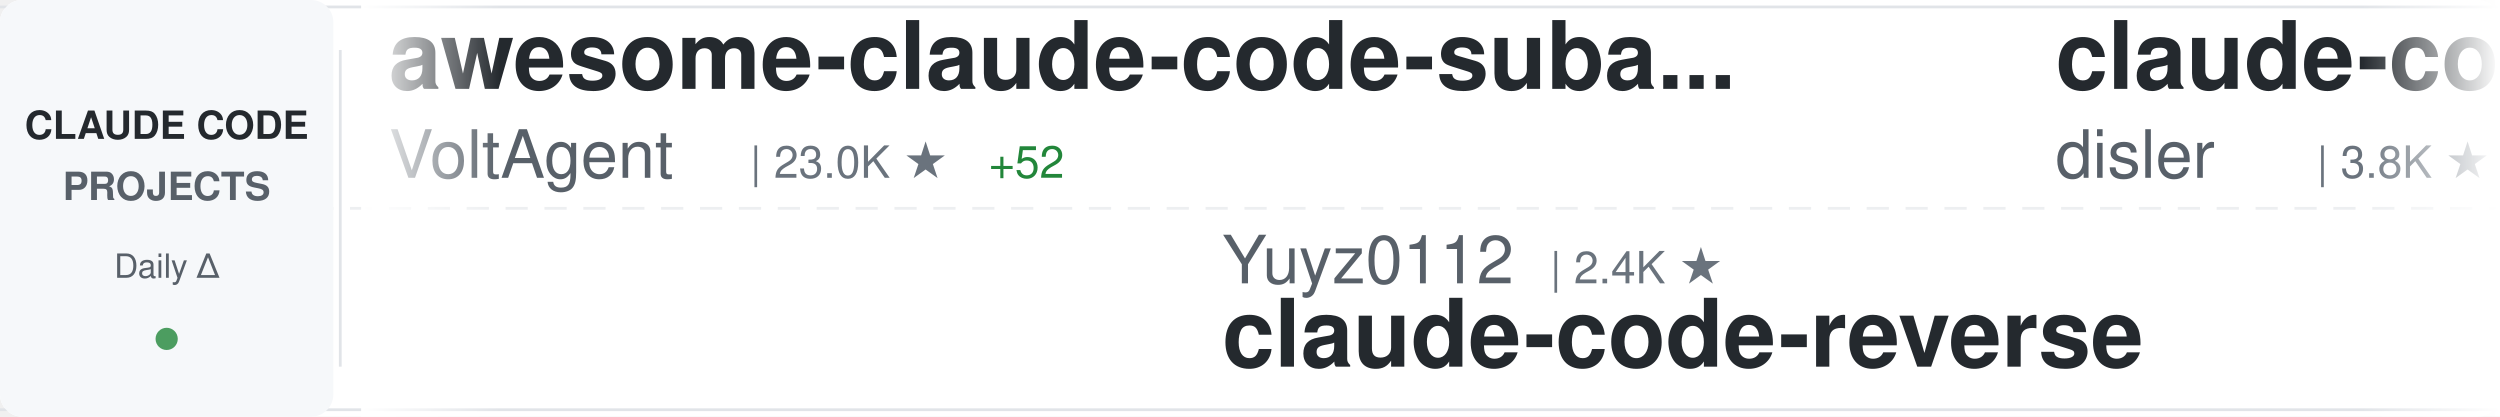
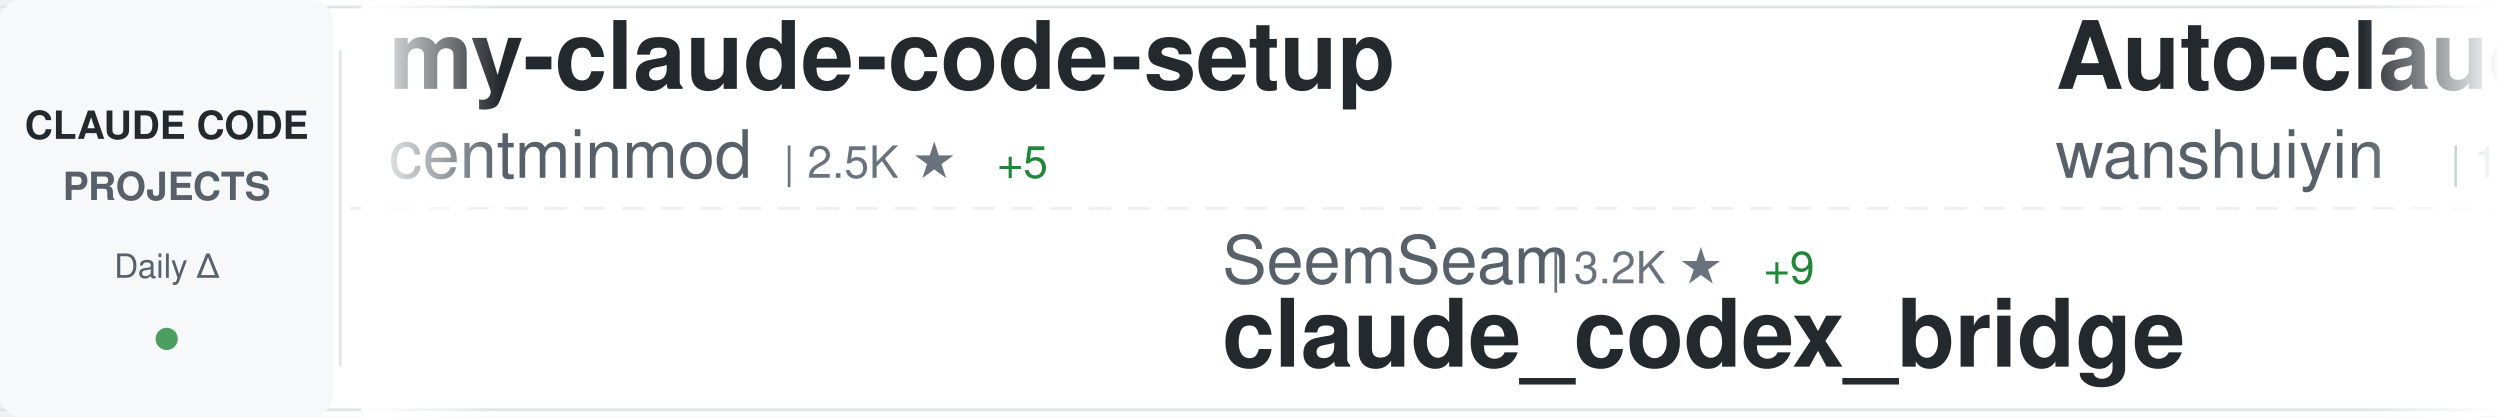
<svg xmlns="http://www.w3.org/2000/svg" width="900" height="150">
  <defs>
    <linearGradient id="awesomeLeftFade" x1="0%" y1="0%" x2="100%" y2="0%">
      <stop offset="0%" style="stop-color:#ffffff;stop-opacity:1" />
      <stop offset="100%" style="stop-color:#ffffff;stop-opacity:0" />
    </linearGradient>
    <linearGradient id="awesomeRightFade" x1="0%" y1="0%" x2="100%" y2="0%">
      <stop offset="0%" style="stop-color:#ffffff;stop-opacity:0" />
      <stop offset="100%" style="stop-color:#ffffff;stop-opacity:1" />
    </linearGradient>
  </defs>
  <rect width="900" height="150" fill="#ffffff" rx="8" />
  <rect x="0" y="2" width="900" height="1" fill="#e1e4e8" />
  <rect x="0" y="147" width="900" height="1" fill="#e1e4e8" />
  <line x1="0" y1="75" x2="900" y2="75" stroke="#e1e4e8" stroke-width="1" stroke-dasharray="8 6" opacity="0.6" />
  <rect x="0" y="0" width="120" height="150" fill="#f6f8fa" rx="8" />
  <text x="60" y="50" font-family="-apple-system, BlinkMacSystemFont, 'Segoe UI', Helvetica, Arial, sans-serif" font-size="14" font-weight="600" fill="#24292e" text-anchor="middle">CLAUDE CODE</text>
  <text x="60" y="72" font-family="-apple-system, BlinkMacSystemFont, 'Segoe UI', Helvetica, Arial, sans-serif" font-size="14" font-weight="600" fill="#586069" text-anchor="middle">PROJECTS</text>
  <text x="60" y="100" font-family="-apple-system, BlinkMacSystemFont, 'Segoe UI', Helvetica, Arial, sans-serif" font-size="12" font-weight="500" fill="#586069" text-anchor="middle">Daily Δ</text>
  <circle cx="60" cy="122" r="4" fill="#22863a" opacity="0.8" />
  <rect x="122" y="18" width="1" height="114" fill="#e1e4e8" />
  <clipPath id="awesomeTickerClip">
    <rect x="130" y="0" width="770" height="150" />
  </clipPath>
  <g clip-path="url(#awesomeTickerClip)">
    <g id="awesomeTickerItems">
      <animateTransform attributeName="transform" attributeType="XML" type="translate" from="0 0" to="-3000 0" dur="54s" repeatCount="indefinite" />
      <g transform="translate(0, 0)">
-         <text x="140" y="32" font-family="-apple-system, BlinkMacSystemFont, 'Segoe UI', Helvetica, Arial, sans-serif" font-size="34" font-weight="600" fill="#24292e">awesome-claude-code-suba...</text>
-         <text x="140" y="64" font-family="-apple-system, BlinkMacSystemFont, 'Segoe UI', Helvetica, Arial, sans-serif" font-size="24" font-weight="400" fill="#586069">VoltAgent</text>
-         <text x="270" y="64" font-family="-apple-system, BlinkMacSystemFont, 'Segoe UI', Helvetica, Arial, sans-serif" font-size="16" font-weight="500" fill="#6a737d">| 23.0K ★</text>
-         <text x="356" y="64" font-family="-apple-system, BlinkMacSystemFont, 'Segoe UI', Helvetica, Arial, sans-serif" font-size="16" font-weight="500" fill="#22863a"> +52</text>
+         <text x="140" y="32" font-family="-apple-system, BlinkMacSystemFont, 'Segoe UI', Helvetica, Arial, sans-serif" font-size="34" font-weight="600" fill="#24292e">my-claude-code-setup</text>
+         <text x="140" y="64" font-family="-apple-system, BlinkMacSystemFont, 'Segoe UI', Helvetica, Arial, sans-serif" font-size="24" font-weight="400" fill="#586069">centminmod</text>
+         <text x="282" y="64" font-family="-apple-system, BlinkMacSystemFont, 'Segoe UI', Helvetica, Arial, sans-serif" font-size="16" font-weight="500" fill="#6a737d">| 2.5K ★</text>
+         <text x="359" y="64" font-family="-apple-system, BlinkMacSystemFont, 'Segoe UI', Helvetica, Arial, sans-serif" font-size="16" font-weight="500" fill="#22863a"> +5</text>
      </g>
      <g transform="translate(300, 0)">
-         <text x="140" y="102" font-family="-apple-system, BlinkMacSystemFont, 'Segoe UI', Helvetica, Arial, sans-serif" font-size="24" font-weight="400" fill="#586069">Yuyz0112</text>
-         <text x="258" y="102" font-family="-apple-system, BlinkMacSystemFont, 'Segoe UI', Helvetica, Arial, sans-serif" font-size="16" font-weight="500" fill="#6a737d">| 2.4K ★</text>
-         <text x="140" y="132" font-family="-apple-system, BlinkMacSystemFont, 'Segoe UI', Helvetica, Arial, sans-serif" font-size="34" font-weight="600" fill="#24292e">claude-code-reverse</text>
+         <text x="140" y="102" font-family="-apple-system, BlinkMacSystemFont, 'Segoe UI', Helvetica, Arial, sans-serif" font-size="24" font-weight="400" fill="#586069">SeemSeam</text>
+         <text x="258" y="102" font-family="-apple-system, BlinkMacSystemFont, 'Segoe UI', Helvetica, Arial, sans-serif" font-size="16" font-weight="500" fill="#6a737d">| 3.2K ★</text>
+         <text x="335" y="102" font-family="-apple-system, BlinkMacSystemFont, 'Segoe UI', Helvetica, Arial, sans-serif" font-size="16" font-weight="500" fill="#22863a"> +9</text>
+         <text x="140" y="132" font-family="-apple-system, BlinkMacSystemFont, 'Segoe UI', Helvetica, Arial, sans-serif" font-size="34" font-weight="600" fill="#24292e">claude_codex_bridge</text>
      </g>
      <g transform="translate(600, 0)">
-         <text x="140" y="32" font-family="-apple-system, BlinkMacSystemFont, 'Segoe UI', Helvetica, Arial, sans-serif" font-size="34" font-weight="600" fill="#24292e">claude-code-hooks-master...</text>
-         <text x="140" y="64" font-family="-apple-system, BlinkMacSystemFont, 'Segoe UI', Helvetica, Arial, sans-serif" font-size="24" font-weight="400" fill="#586069">disler</text>
-         <text x="234" y="64" font-family="-apple-system, BlinkMacSystemFont, 'Segoe UI', Helvetica, Arial, sans-serif" font-size="16" font-weight="500" fill="#6a737d">| 3.8K ★</text>
-         <text x="311" y="64" font-family="-apple-system, BlinkMacSystemFont, 'Segoe UI', Helvetica, Arial, sans-serif" font-size="16" font-weight="500" fill="#22863a"> +2</text>
+         <text x="140" y="32" font-family="-apple-system, BlinkMacSystemFont, 'Segoe UI', Helvetica, Arial, sans-serif" font-size="34" font-weight="600" fill="#24292e">Auto-claude-code-researc...</text>
+         <text x="140" y="64" font-family="-apple-system, BlinkMacSystemFont, 'Segoe UI', Helvetica, Arial, sans-serif" font-size="24" font-weight="400" fill="#586069">wanshuiyin</text>
+         <text x="282" y="64" font-family="-apple-system, BlinkMacSystemFont, 'Segoe UI', Helvetica, Arial, sans-serif" font-size="16" font-weight="500" fill="#6a737d">| 13.1K ★</text>
+         <text x="368" y="64" font-family="-apple-system, BlinkMacSystemFont, 'Segoe UI', Helvetica, Arial, sans-serif" font-size="16" font-weight="500" fill="#22863a"> +49</text>
      </g>
      <g transform="translate(900, 0)">
-         <text x="140" y="102" font-family="-apple-system, BlinkMacSystemFont, 'Segoe UI', Helvetica, Arial, sans-serif" font-size="24" font-weight="400" fill="#586069">anthropics</text>
-         <text x="282" y="102" font-family="-apple-system, BlinkMacSystemFont, 'Segoe UI', Helvetica, Arial, sans-serif" font-size="16" font-weight="500" fill="#6a737d">| 159.0K ★</text>
-         <text x="377" y="102" font-family="-apple-system, BlinkMacSystemFont, 'Segoe UI', Helvetica, Arial, sans-serif" font-size="16" font-weight="500" fill="#22863a"> +444</text>
-         <text x="140" y="132" font-family="-apple-system, BlinkMacSystemFont, 'Segoe UI', Helvetica, Arial, sans-serif" font-size="34" font-weight="600" fill="#24292e">skills</text>
+         <text x="140" y="102" font-family="-apple-system, BlinkMacSystemFont, 'Segoe UI', Helvetica, Arial, sans-serif" font-size="24" font-weight="400" fill="#586069">router-for-me</text>
+         <text x="318" y="102" font-family="-apple-system, BlinkMacSystemFont, 'Segoe UI', Helvetica, Arial, sans-serif" font-size="16" font-weight="500" fill="#6a737d">| 39.4K ★</text>
+         <text x="404" y="102" font-family="-apple-system, BlinkMacSystemFont, 'Segoe UI', Helvetica, Arial, sans-serif" font-size="16" font-weight="500" fill="#22863a"> +130</text>
+         <text x="140" y="132" font-family="-apple-system, BlinkMacSystemFont, 'Segoe UI', Helvetica, Arial, sans-serif" font-size="34" font-weight="600" fill="#24292e">CLIProxyAPI</text>
      </g>
      <g transform="translate(1200, 0)">
-         <text x="140" y="32" font-family="-apple-system, BlinkMacSystemFont, 'Segoe UI', Helvetica, Arial, sans-serif" font-size="34" font-weight="600" fill="#24292e">claude-code-source-build</text>
-         <text x="140" y="64" font-family="-apple-system, BlinkMacSystemFont, 'Segoe UI', Helvetica, Arial, sans-serif" font-size="24" font-weight="400" fill="#586069">andrew-kramer-inno</text>
-         <text x="378" y="64" font-family="-apple-system, BlinkMacSystemFont, 'Segoe UI', Helvetica, Arial, sans-serif" font-size="16" font-weight="500" fill="#6a737d">| 594 ★</text>
-         <text x="446" y="64" font-family="-apple-system, BlinkMacSystemFont, 'Segoe UI', Helvetica, Arial, sans-serif" font-size="16" font-weight="500" fill="#22863a"> +1</text>
+         <text x="140" y="32" font-family="-apple-system, BlinkMacSystemFont, 'Segoe UI', Helvetica, Arial, sans-serif" font-size="34" font-weight="600" fill="#24292e">ClaudeCode</text>
+         <text x="140" y="64" font-family="-apple-system, BlinkMacSystemFont, 'Segoe UI', Helvetica, Arial, sans-serif" font-size="24" font-weight="400" fill="#586069">guanshan</text>
+         <text x="258" y="64" font-family="-apple-system, BlinkMacSystemFont, 'Segoe UI', Helvetica, Arial, sans-serif" font-size="16" font-weight="500" fill="#6a737d">| 61 ★</text>
      </g>
      <g transform="translate(1500, 0)">
-         <text x="140" y="102" font-family="-apple-system, BlinkMacSystemFont, 'Segoe UI', Helvetica, Arial, sans-serif" font-size="24" font-weight="400" fill="#586069">liuup</text>
-         <text x="222" y="102" font-family="-apple-system, BlinkMacSystemFont, 'Segoe UI', Helvetica, Arial, sans-serif" font-size="16" font-weight="500" fill="#6a737d">| 3.5K ★</text>
-         <text x="299" y="102" font-family="-apple-system, BlinkMacSystemFont, 'Segoe UI', Helvetica, Arial, sans-serif" font-size="16" font-weight="500" fill="#22863a"> +22</text>
-         <text x="140" y="132" font-family="-apple-system, BlinkMacSystemFont, 'Segoe UI', Helvetica, Arial, sans-serif" font-size="34" font-weight="600" fill="#24292e">claude-code-analysis</text>
+         <text x="140" y="102" font-family="-apple-system, BlinkMacSystemFont, 'Segoe UI', Helvetica, Arial, sans-serif" font-size="24" font-weight="400" fill="#586069">diet103</text>
+         <text x="246" y="102" font-family="-apple-system, BlinkMacSystemFont, 'Segoe UI', Helvetica, Arial, sans-serif" font-size="16" font-weight="500" fill="#6a737d">| 9.7K ★</text>
+         <text x="140" y="132" font-family="-apple-system, BlinkMacSystemFont, 'Segoe UI', Helvetica, Arial, sans-serif" font-size="34" font-weight="600" fill="#24292e">claude-code-infrastructu...</text>
      </g>
      <g transform="translate(1800, 0)">
-         <text x="140" y="32" font-family="-apple-system, BlinkMacSystemFont, 'Segoe UI', Helvetica, Arial, sans-serif" font-size="34" font-weight="600" fill="#24292e">awesome-claude-code</text>
-         <text x="140" y="64" font-family="-apple-system, BlinkMacSystemFont, 'Segoe UI', Helvetica, Arial, sans-serif" font-size="24" font-weight="400" fill="#586069">jqueryscript</text>
-         <text x="306" y="64" font-family="-apple-system, BlinkMacSystemFont, 'Segoe UI', Helvetica, Arial, sans-serif" font-size="16" font-weight="500" fill="#6a737d">| 458 ★</text>
+         <text x="140" y="32" font-family="-apple-system, BlinkMacSystemFont, 'Segoe UI', Helvetica, Arial, sans-serif" font-size="34" font-weight="600" fill="#24292e">Claude-Code-Usage-Monito...</text>
+         <text x="140" y="64" font-family="-apple-system, BlinkMacSystemFont, 'Segoe UI', Helvetica, Arial, sans-serif" font-size="24" font-weight="400" fill="#586069">Maciek-roboblog</text>
+         <text x="342" y="64" font-family="-apple-system, BlinkMacSystemFont, 'Segoe UI', Helvetica, Arial, sans-serif" font-size="16" font-weight="500" fill="#6a737d">| 8.4K ★</text>
+         <text x="419" y="64" font-family="-apple-system, BlinkMacSystemFont, 'Segoe UI', Helvetica, Arial, sans-serif" font-size="16" font-weight="500" fill="#22863a"> +10</text>
      </g>
      <g transform="translate(2100, 0)">
-         <text x="140" y="102" font-family="-apple-system, BlinkMacSystemFont, 'Segoe UI', Helvetica, Arial, sans-serif" font-size="24" font-weight="400" fill="#586069">fazxes</text>
-         <text x="234" y="102" font-family="-apple-system, BlinkMacSystemFont, 'Segoe UI', Helvetica, Arial, sans-serif" font-size="16" font-weight="500" fill="#6a737d">| 225 ★</text>
-         <text x="140" y="132" font-family="-apple-system, BlinkMacSystemFont, 'Segoe UI', Helvetica, Arial, sans-serif" font-size="34" font-weight="600" fill="#24292e">Claude-code</text>
+         <text x="140" y="102" font-family="-apple-system, BlinkMacSystemFont, 'Segoe UI', Helvetica, Arial, sans-serif" font-size="24" font-weight="400" fill="#586069">Windy3f3f3f3f</text>
+         <text x="318" y="102" font-family="-apple-system, BlinkMacSystemFont, 'Segoe UI', Helvetica, Arial, sans-serif" font-size="16" font-weight="500" fill="#6a737d">| 2.2K ★</text>
+         <text x="395" y="102" font-family="-apple-system, BlinkMacSystemFont, 'Segoe UI', Helvetica, Arial, sans-serif" font-size="16" font-weight="500" fill="#22863a"> +32</text>
+         <text x="140" y="132" font-family="-apple-system, BlinkMacSystemFont, 'Segoe UI', Helvetica, Arial, sans-serif" font-size="34" font-weight="600" fill="#24292e">claude-code-from-scratch</text>
      </g>
      <g transform="translate(2400, 0)">
-         <text x="140" y="32" font-family="-apple-system, BlinkMacSystemFont, 'Segoe UI', Helvetica, Arial, sans-serif" font-size="34" font-weight="600" fill="#24292e">Claude-Code-Game-Studios</text>
-         <text x="140" y="64" font-family="-apple-system, BlinkMacSystemFont, 'Segoe UI', Helvetica, Arial, sans-serif" font-size="24" font-weight="400" fill="#586069">Donchitos</text>
-         <text x="270" y="64" font-family="-apple-system, BlinkMacSystemFont, 'Segoe UI', Helvetica, Arial, sans-serif" font-size="16" font-weight="500" fill="#6a737d">| 22.7K ★</text>
-         <text x="356" y="64" font-family="-apple-system, BlinkMacSystemFont, 'Segoe UI', Helvetica, Arial, sans-serif" font-size="16" font-weight="500" fill="#22863a"> +45</text>
+         <text x="140" y="32" font-family="-apple-system, BlinkMacSystemFont, 'Segoe UI', Helvetica, Arial, sans-serif" font-size="34" font-weight="600" fill="#24292e">claude-code-engineering</text>
+         <text x="140" y="64" font-family="-apple-system, BlinkMacSystemFont, 'Segoe UI', Helvetica, Arial, sans-serif" font-size="24" font-weight="400" fill="#586069">huangjia2019</text>
+         <text x="306" y="64" font-family="-apple-system, BlinkMacSystemFont, 'Segoe UI', Helvetica, Arial, sans-serif" font-size="16" font-weight="500" fill="#6a737d">| 948 ★</text>
+         <text x="374" y="64" font-family="-apple-system, BlinkMacSystemFont, 'Segoe UI', Helvetica, Arial, sans-serif" font-size="16" font-weight="500" fill="#22863a"> +10</text>
      </g>
      <g transform="translate(2700, 0)">
-         <text x="140" y="102" font-family="-apple-system, BlinkMacSystemFont, 'Segoe UI', Helvetica, Arial, sans-serif" font-size="24" font-weight="400" fill="#586069">KPR111</text>
-         <text x="234" y="102" font-family="-apple-system, BlinkMacSystemFont, 'Segoe UI', Helvetica, Arial, sans-serif" font-size="16" font-weight="500" fill="#6a737d">| 18 ★</text>
-         <text x="140" y="132" font-family="-apple-system, BlinkMacSystemFont, 'Segoe UI', Helvetica, Arial, sans-serif" font-size="34" font-weight="600" fill="#24292e">Claude-Code</text>
+         <text x="140" y="102" font-family="-apple-system, BlinkMacSystemFont, 'Segoe UI', Helvetica, Arial, sans-serif" font-size="24" font-weight="400" fill="#586069">feiskyer</text>
+         <text x="258" y="102" font-family="-apple-system, BlinkMacSystemFont, 'Segoe UI', Helvetica, Arial, sans-serif" font-size="16" font-weight="500" fill="#6a737d">| 1.6K ★</text>
+         <text x="335" y="102" font-family="-apple-system, BlinkMacSystemFont, 'Segoe UI', Helvetica, Arial, sans-serif" font-size="16" font-weight="500" fill="#22863a"> +5</text>
+         <text x="140" y="132" font-family="-apple-system, BlinkMacSystemFont, 'Segoe UI', Helvetica, Arial, sans-serif" font-size="34" font-weight="600" fill="#24292e">claude-code-settings</text>
      </g>
      <g transform="translate(3000, 0)">
-         <text x="140" y="32" font-family="-apple-system, BlinkMacSystemFont, 'Segoe UI', Helvetica, Arial, sans-serif" font-size="34" font-weight="600" fill="#24292e">awesome-claude-code-suba...</text>
-         <text x="140" y="64" font-family="-apple-system, BlinkMacSystemFont, 'Segoe UI', Helvetica, Arial, sans-serif" font-size="24" font-weight="400" fill="#586069">VoltAgent</text>
-         <text x="270" y="64" font-family="-apple-system, BlinkMacSystemFont, 'Segoe UI', Helvetica, Arial, sans-serif" font-size="16" font-weight="500" fill="#6a737d">| 23.0K ★</text>
-         <text x="356" y="64" font-family="-apple-system, BlinkMacSystemFont, 'Segoe UI', Helvetica, Arial, sans-serif" font-size="16" font-weight="500" fill="#22863a"> +52</text>
+         <text x="140" y="32" font-family="-apple-system, BlinkMacSystemFont, 'Segoe UI', Helvetica, Arial, sans-serif" font-size="34" font-weight="600" fill="#24292e">my-claude-code-setup</text>
+         <text x="140" y="64" font-family="-apple-system, BlinkMacSystemFont, 'Segoe UI', Helvetica, Arial, sans-serif" font-size="24" font-weight="400" fill="#586069">centminmod</text>
+         <text x="282" y="64" font-family="-apple-system, BlinkMacSystemFont, 'Segoe UI', Helvetica, Arial, sans-serif" font-size="16" font-weight="500" fill="#6a737d">| 2.5K ★</text>
+         <text x="359" y="64" font-family="-apple-system, BlinkMacSystemFont, 'Segoe UI', Helvetica, Arial, sans-serif" font-size="16" font-weight="500" fill="#22863a"> +5</text>
      </g>
      <g transform="translate(3300, 0)">
-         <text x="140" y="102" font-family="-apple-system, BlinkMacSystemFont, 'Segoe UI', Helvetica, Arial, sans-serif" font-size="24" font-weight="400" fill="#586069">Yuyz0112</text>
-         <text x="258" y="102" font-family="-apple-system, BlinkMacSystemFont, 'Segoe UI', Helvetica, Arial, sans-serif" font-size="16" font-weight="500" fill="#6a737d">| 2.4K ★</text>
-         <text x="140" y="132" font-family="-apple-system, BlinkMacSystemFont, 'Segoe UI', Helvetica, Arial, sans-serif" font-size="34" font-weight="600" fill="#24292e">claude-code-reverse</text>
+         <text x="140" y="102" font-family="-apple-system, BlinkMacSystemFont, 'Segoe UI', Helvetica, Arial, sans-serif" font-size="24" font-weight="400" fill="#586069">SeemSeam</text>
+         <text x="258" y="102" font-family="-apple-system, BlinkMacSystemFont, 'Segoe UI', Helvetica, Arial, sans-serif" font-size="16" font-weight="500" fill="#6a737d">| 3.2K ★</text>
+         <text x="335" y="102" font-family="-apple-system, BlinkMacSystemFont, 'Segoe UI', Helvetica, Arial, sans-serif" font-size="16" font-weight="500" fill="#22863a"> +9</text>
+         <text x="140" y="132" font-family="-apple-system, BlinkMacSystemFont, 'Segoe UI', Helvetica, Arial, sans-serif" font-size="34" font-weight="600" fill="#24292e">claude_codex_bridge</text>
      </g>
      <g transform="translate(3600, 0)">
-         <text x="140" y="32" font-family="-apple-system, BlinkMacSystemFont, 'Segoe UI', Helvetica, Arial, sans-serif" font-size="34" font-weight="600" fill="#24292e">claude-code-hooks-master...</text>
-         <text x="140" y="64" font-family="-apple-system, BlinkMacSystemFont, 'Segoe UI', Helvetica, Arial, sans-serif" font-size="24" font-weight="400" fill="#586069">disler</text>
-         <text x="234" y="64" font-family="-apple-system, BlinkMacSystemFont, 'Segoe UI', Helvetica, Arial, sans-serif" font-size="16" font-weight="500" fill="#6a737d">| 3.8K ★</text>
-         <text x="311" y="64" font-family="-apple-system, BlinkMacSystemFont, 'Segoe UI', Helvetica, Arial, sans-serif" font-size="16" font-weight="500" fill="#22863a"> +2</text>
+         <text x="140" y="32" font-family="-apple-system, BlinkMacSystemFont, 'Segoe UI', Helvetica, Arial, sans-serif" font-size="34" font-weight="600" fill="#24292e">Auto-claude-code-researc...</text>
+         <text x="140" y="64" font-family="-apple-system, BlinkMacSystemFont, 'Segoe UI', Helvetica, Arial, sans-serif" font-size="24" font-weight="400" fill="#586069">wanshuiyin</text>
+         <text x="282" y="64" font-family="-apple-system, BlinkMacSystemFont, 'Segoe UI', Helvetica, Arial, sans-serif" font-size="16" font-weight="500" fill="#6a737d">| 13.1K ★</text>
+         <text x="368" y="64" font-family="-apple-system, BlinkMacSystemFont, 'Segoe UI', Helvetica, Arial, sans-serif" font-size="16" font-weight="500" fill="#22863a"> +49</text>
      </g>
      <g transform="translate(3900, 0)">
-         <text x="140" y="102" font-family="-apple-system, BlinkMacSystemFont, 'Segoe UI', Helvetica, Arial, sans-serif" font-size="24" font-weight="400" fill="#586069">anthropics</text>
-         <text x="282" y="102" font-family="-apple-system, BlinkMacSystemFont, 'Segoe UI', Helvetica, Arial, sans-serif" font-size="16" font-weight="500" fill="#6a737d">| 159.0K ★</text>
-         <text x="377" y="102" font-family="-apple-system, BlinkMacSystemFont, 'Segoe UI', Helvetica, Arial, sans-serif" font-size="16" font-weight="500" fill="#22863a"> +444</text>
-         <text x="140" y="132" font-family="-apple-system, BlinkMacSystemFont, 'Segoe UI', Helvetica, Arial, sans-serif" font-size="34" font-weight="600" fill="#24292e">skills</text>
+         <text x="140" y="102" font-family="-apple-system, BlinkMacSystemFont, 'Segoe UI', Helvetica, Arial, sans-serif" font-size="24" font-weight="400" fill="#586069">router-for-me</text>
+         <text x="318" y="102" font-family="-apple-system, BlinkMacSystemFont, 'Segoe UI', Helvetica, Arial, sans-serif" font-size="16" font-weight="500" fill="#6a737d">| 39.4K ★</text>
+         <text x="404" y="102" font-family="-apple-system, BlinkMacSystemFont, 'Segoe UI', Helvetica, Arial, sans-serif" font-size="16" font-weight="500" fill="#22863a"> +130</text>
+         <text x="140" y="132" font-family="-apple-system, BlinkMacSystemFont, 'Segoe UI', Helvetica, Arial, sans-serif" font-size="34" font-weight="600" fill="#24292e">CLIProxyAPI</text>
      </g>
    </g>
  </g>
  <rect x="130" y="0" width="50" height="150" fill="url(#awesomeLeftFade)" />
  <rect x="850" y="0" width="50" height="150" fill="url(#awesomeRightFade)" />
</svg>
